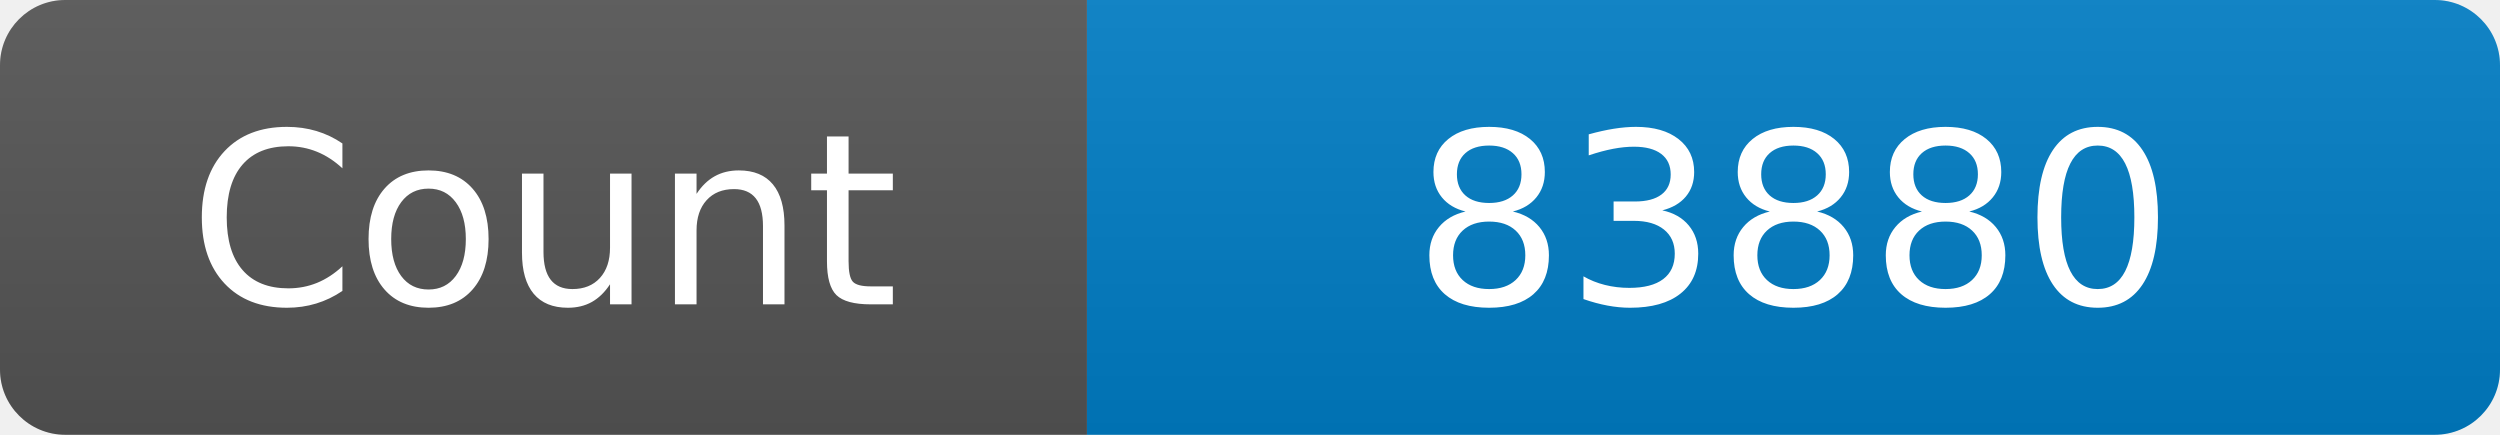
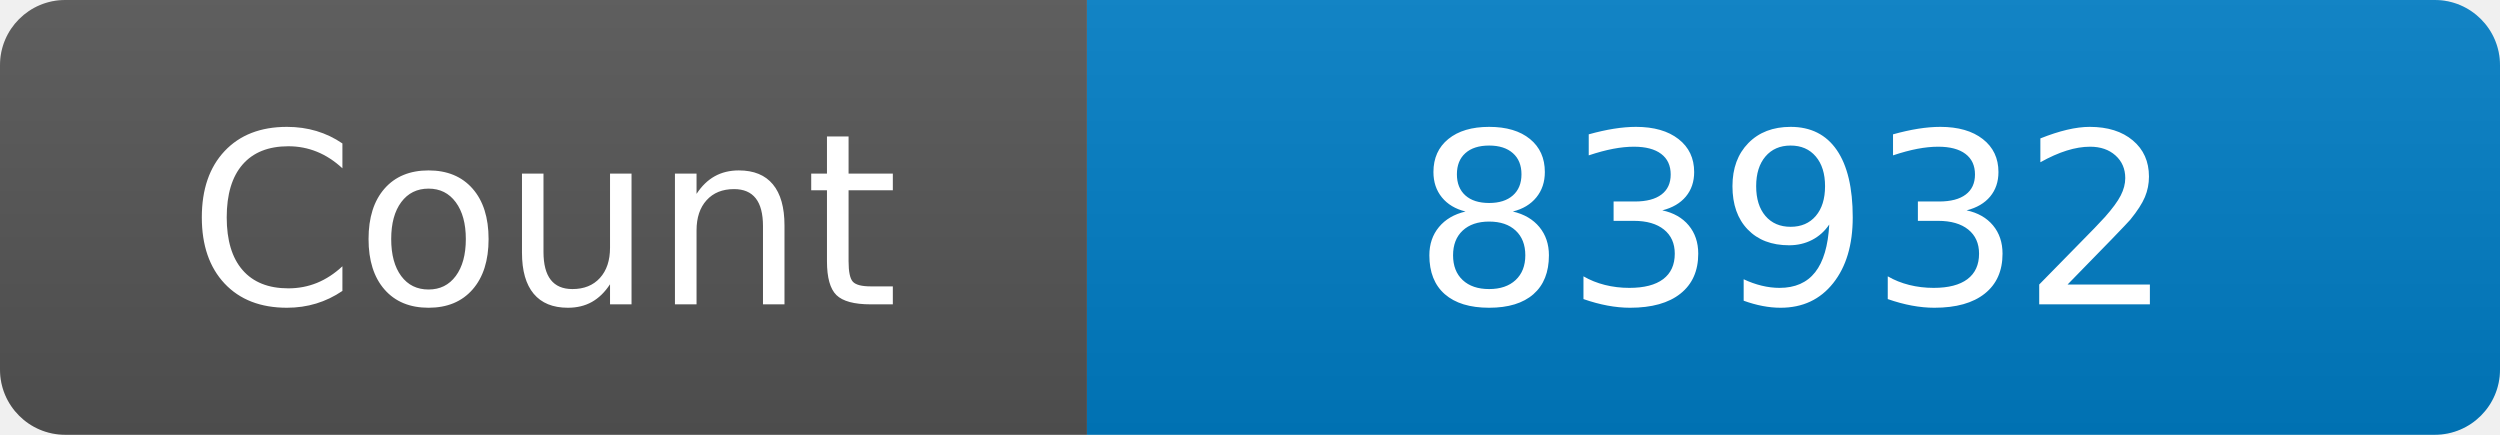
<svg xmlns="http://www.w3.org/2000/svg" width="115" height="20" role="img" aria-label="Maintained?: yes">
  <linearGradient id="s" x2="0" y2="100%">
    <stop offset="0" stop-color="#bbb" stop-opacity=".1" />
    <stop offset="1" stop-opacity=".1" />
  </linearGradient>
  <clipPath id="r">
    <rect width="115" height="20" rx="3" fill="#fff" />
  </clipPath>
  <g clip-path="url(#r)">
    <rect width="50" height="20" fill="#555" />
    <rect x="50" width="160" height="20" fill="#007ec6" />
    <rect width="115" height="20" fill="url(#s)" />
  </g>
  <g fill="#fff" text-anchor="middle" font-family="Verdana,Geneva,DejaVu Sans,sans-serif" font-size="110">
    <text x="250" y="140" transform="scale(.1)" fill="#fff">Count</text>
-     <text x="825" y="140" transform="scale(.1)" fill="#fff">83880</text>
+     <text x="825" y="140" transform="scale(.1)" fill="#fff">83932</text>
  </g>
</svg>
